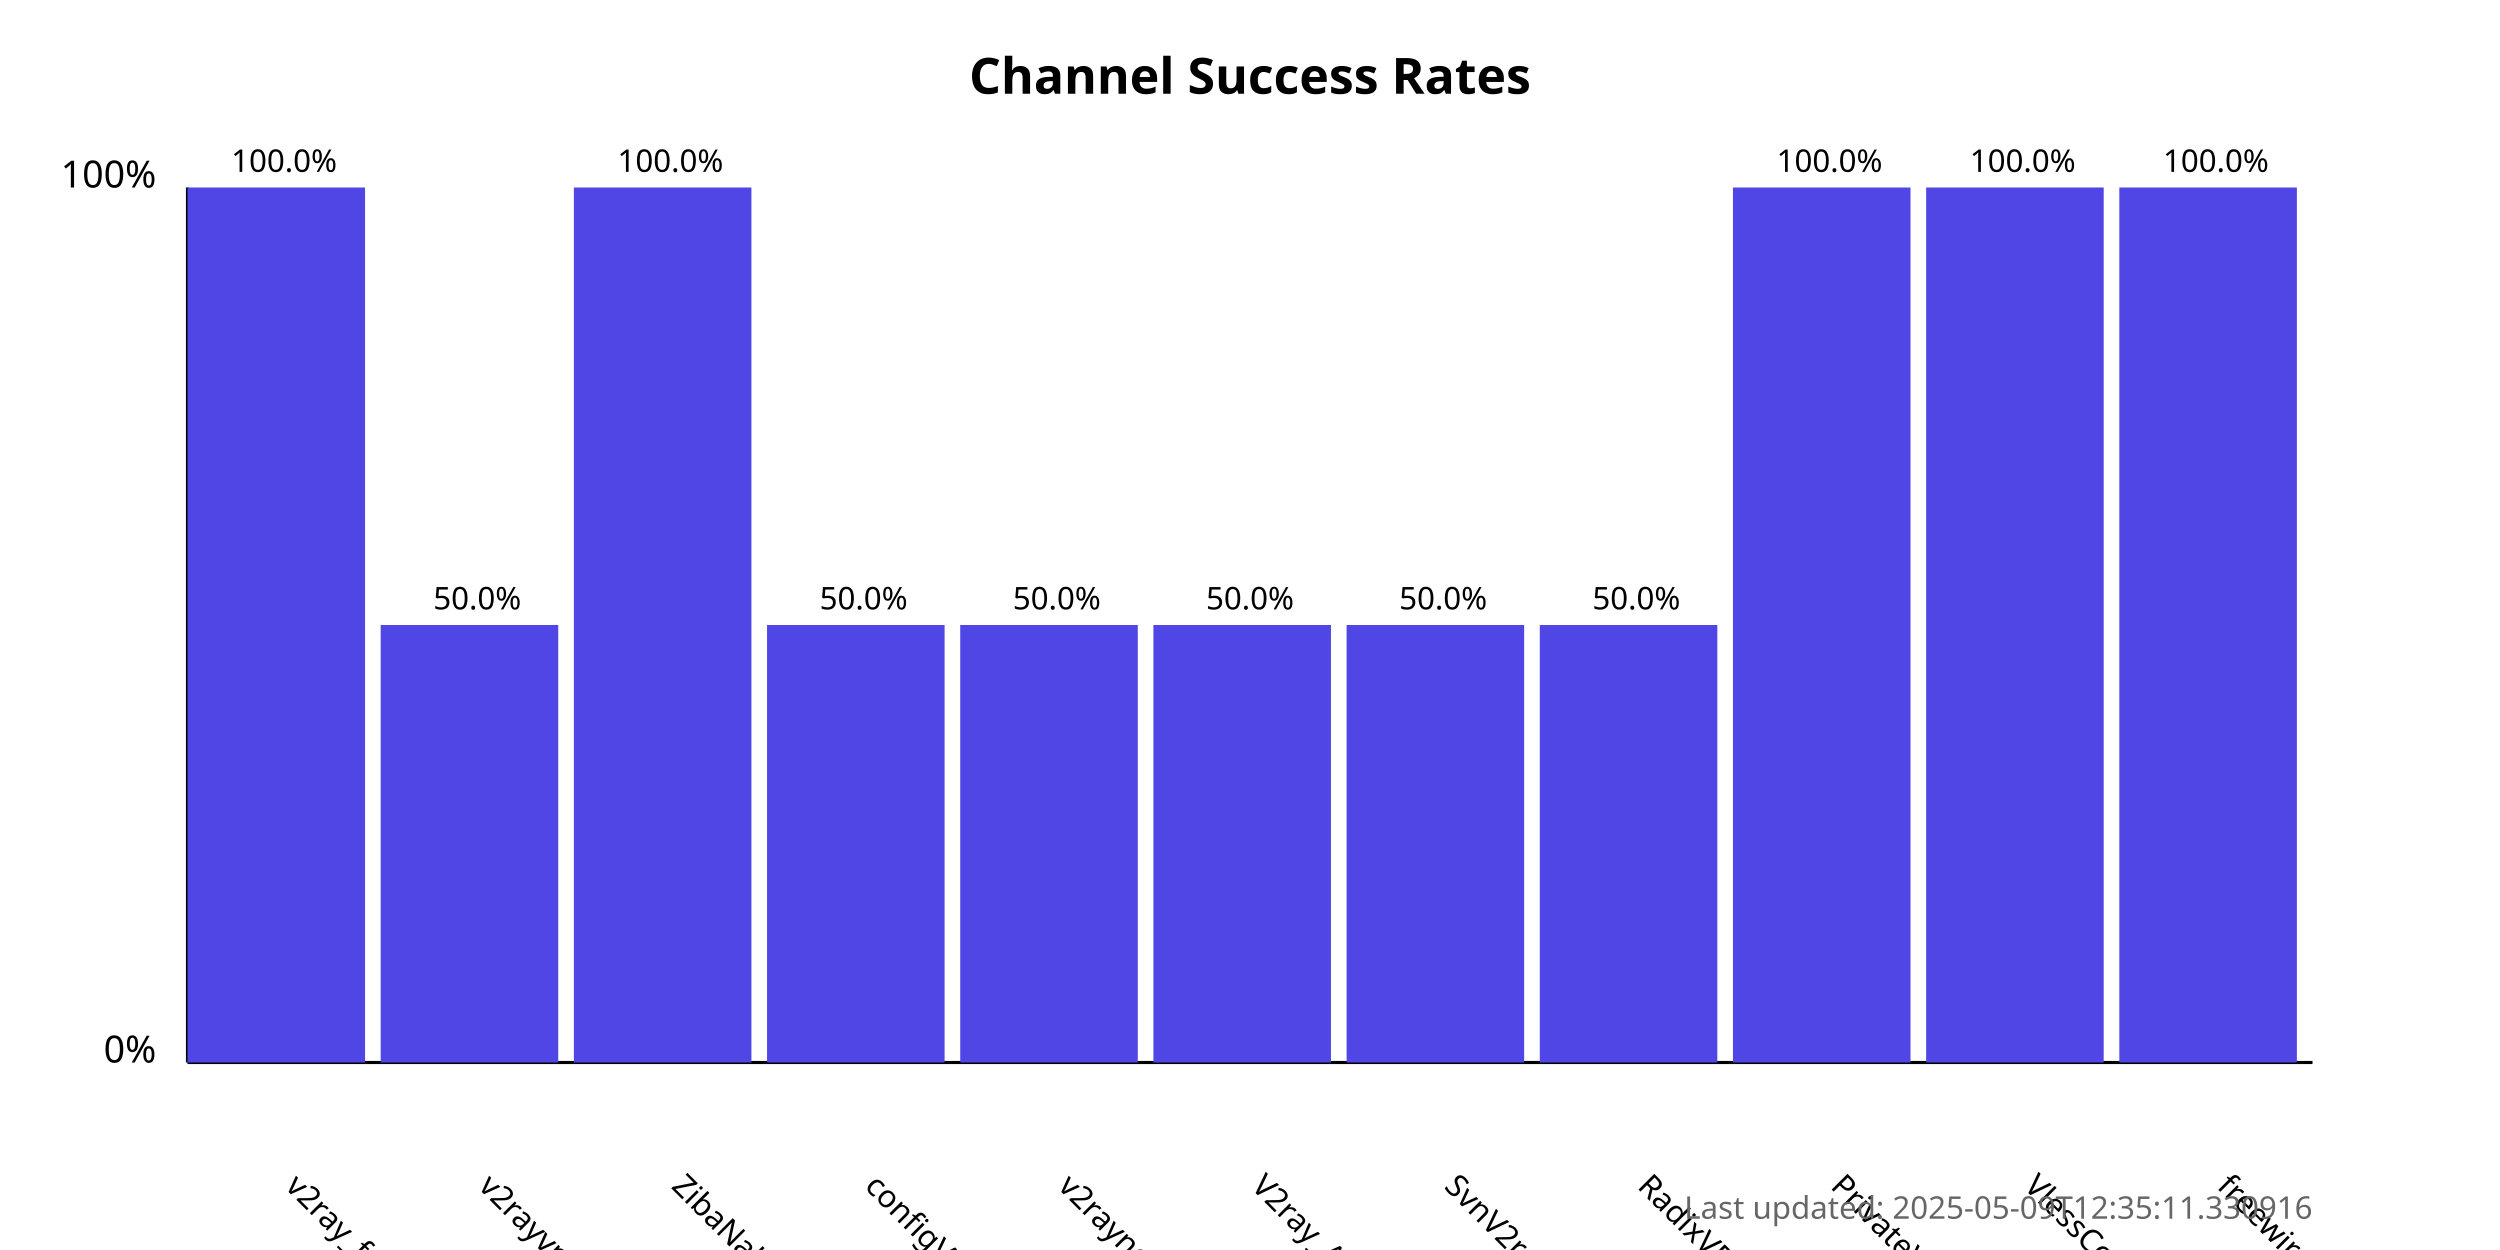
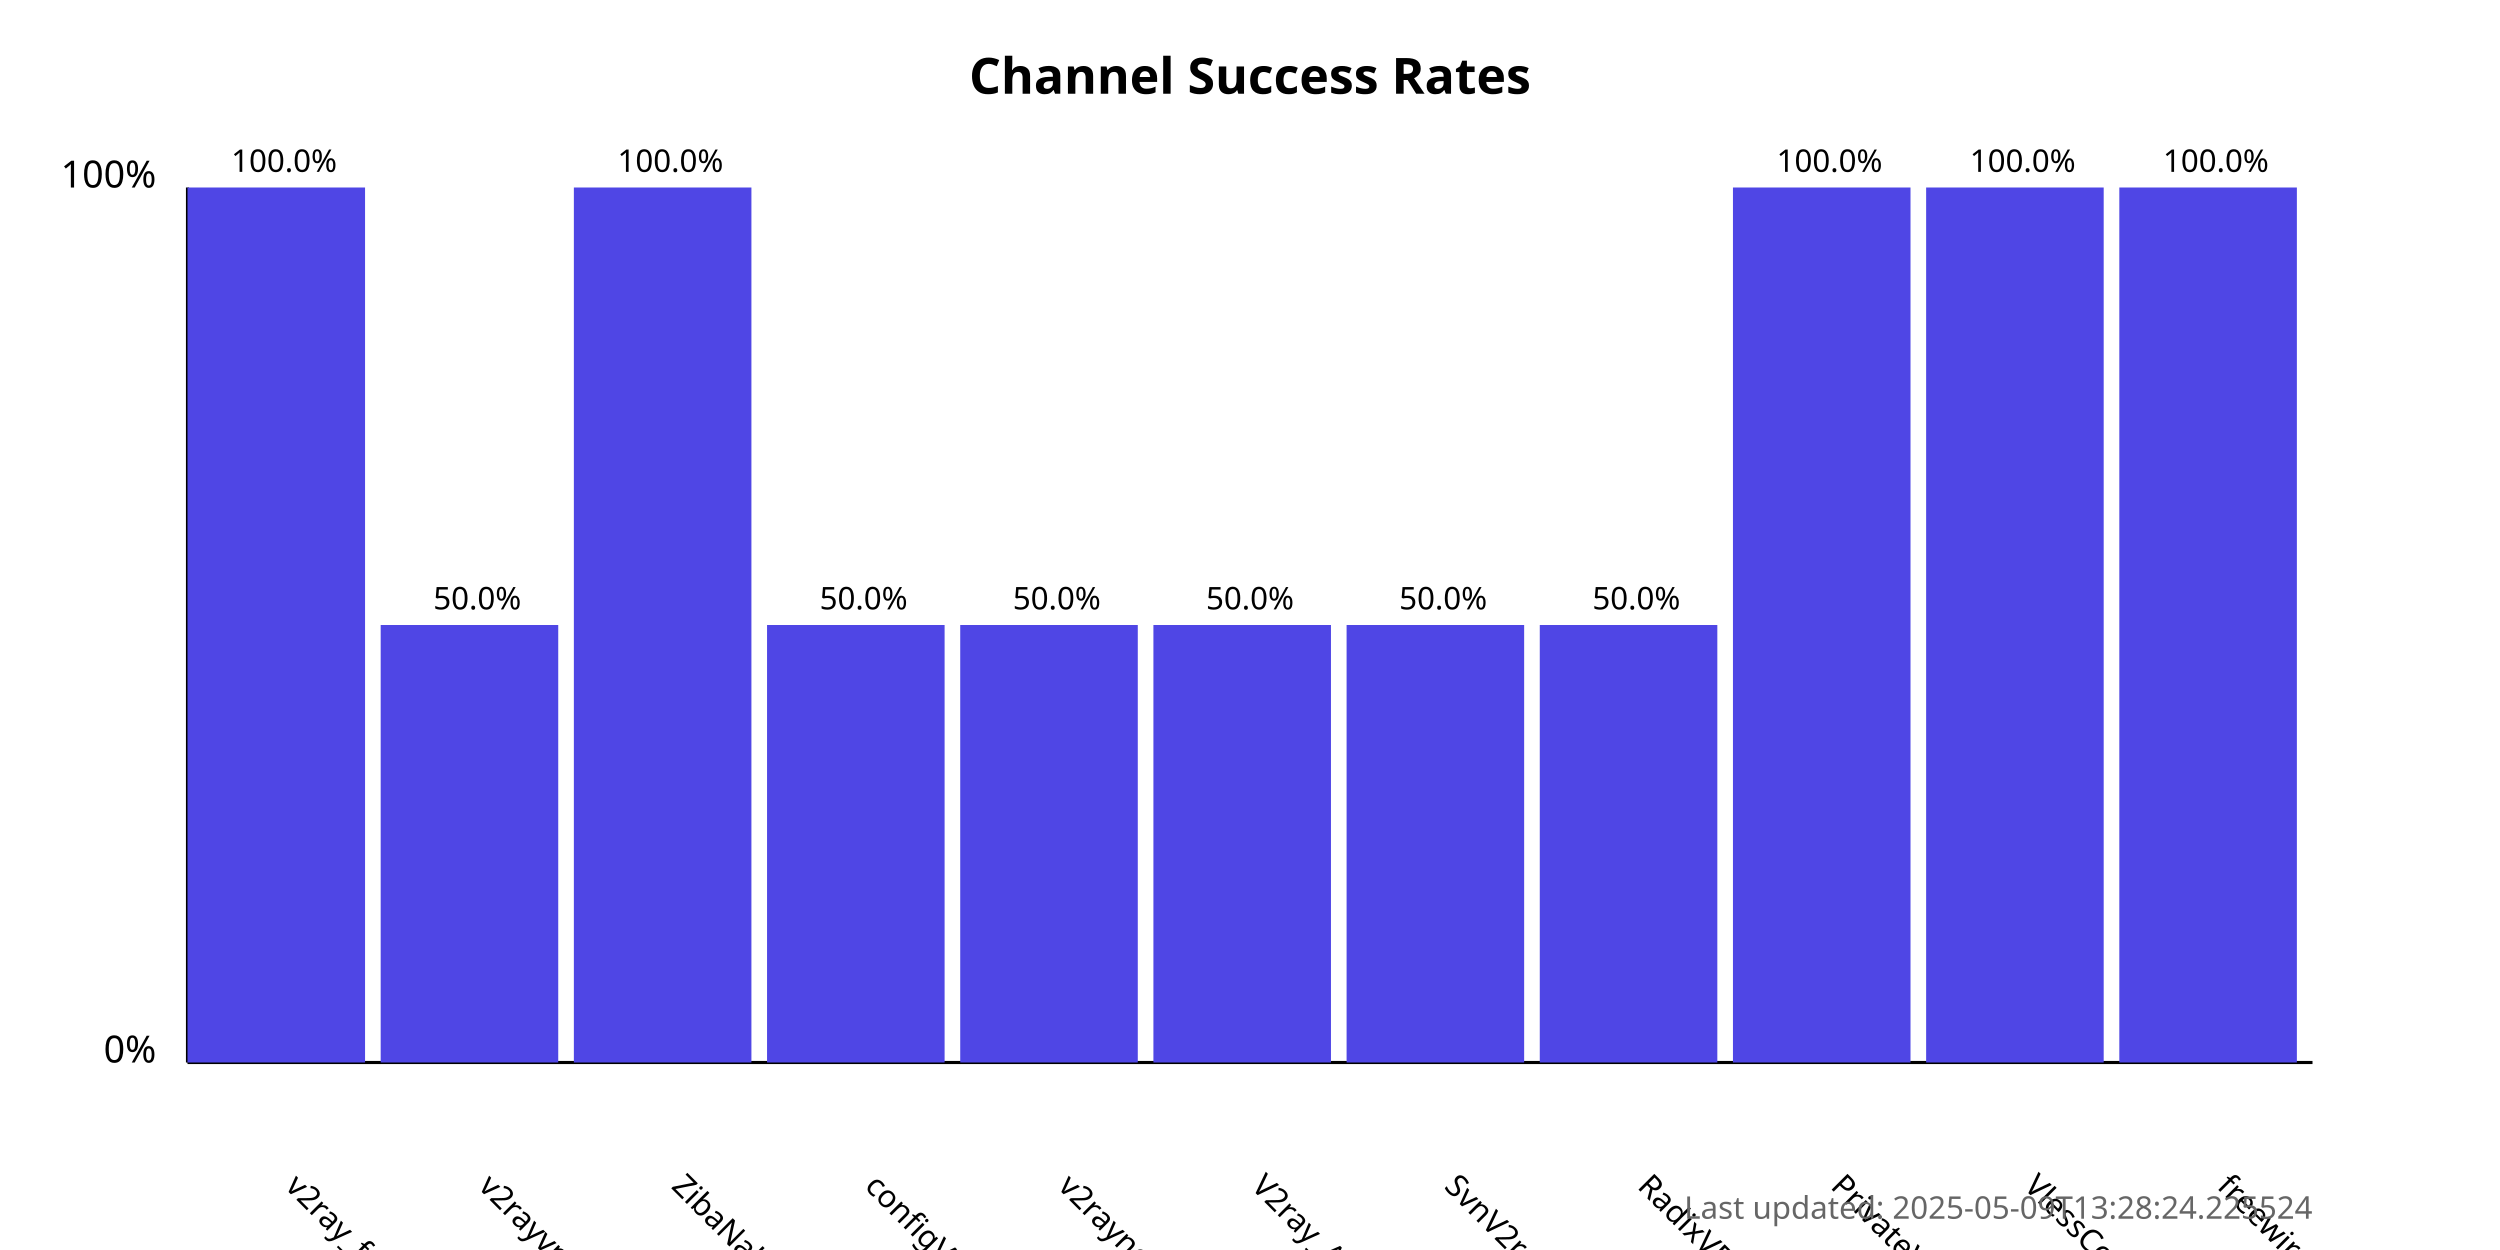
<svg xmlns="http://www.w3.org/2000/svg" width="800" height="400">
  <style>
            .chart-title { font: bold 16px sans-serif; }
            .axis-label { font: 12px sans-serif; }
            .tick-label { font: 10px sans-serif; }
            .bar { fill: #4f46e5; }
            .bar:hover { fill: #6366f1; }
            .timestamp { font: 10px sans-serif; fill: #666; }
        </style>
  <text x="400.0" y="30" text-anchor="middle" class="chart-title">
            Channel Success Rates
        </text>
  <line x1="60" y1="340" x2="60" y2="60" stroke="black" stroke-width="1" />
  <line x1="60" y1="340" x2="740" y2="340" stroke="black" stroke-width="1" />
  <text x="50" y="340" text-anchor="end" class="axis-label">0%</text>
  <text x="50" y="60" text-anchor="end" class="axis-label">100%</text>
  <g>
    <rect x="60" y="60.0" width="56.818" height="280.0" class="bar" />
    <text x="90.909" y="380" transform="rotate(45, 90.90909, 380)" text-anchor="start" class="tick-label">
                v2ray_free_conf
            </text>
    <text x="90.909" y="55.0" text-anchor="middle" class="tick-label">
                100.0%
            </text>
  </g>
  <g>
    <rect x="121.818" y="200.0" width="56.818" height="140.0" class="bar" />
    <text x="152.727" y="380" transform="rotate(45, 152.7273, 380)" text-anchor="start" class="tick-label">
                v2rayvpno
            </text>
    <text x="152.727" y="195.0" text-anchor="middle" class="tick-label">
                50.0%
            </text>
  </g>
  <g>
    <rect x="183.636" y="60.0" width="56.818" height="280.0" class="bar" />
    <text x="214.545" y="380" transform="rotate(45, 214.5455, 380)" text-anchor="start" class="tick-label">
                ZibaNabz
            </text>
    <text x="214.545" y="55.0" text-anchor="middle" class="tick-label">
                100.0%
            </text>
  </g>
  <g>
    <rect x="245.455" y="200.0" width="56.818" height="140.0" class="bar" />
    <text x="276.364" y="380" transform="rotate(45, 276.3636, 380)" text-anchor="start" class="tick-label">
                configV2rayForFree
            </text>
    <text x="276.364" y="195.0" text-anchor="middle" class="tick-label">
                50.0%
            </text>
  </g>
  <g>
    <rect x="307.273" y="200.0" width="56.818" height="140.0" class="bar" />
    <text x="338.182" y="380" transform="rotate(45, 338.1818, 380)" text-anchor="start" class="tick-label">
                v2rayngvpn
            </text>
    <text x="338.182" y="195.0" text-anchor="middle" class="tick-label">
                50.0%
            </text>
  </g>
  <g>
    <rect x="369.091" y="200.0" width="56.818" height="140.0" class="bar" />
    <text x="400.0" y="380" transform="rotate(45, 400.0, 380)" text-anchor="start" class="tick-label">
                V2ray_Alpha
            </text>
    <text x="400.0" y="195.0" text-anchor="middle" class="tick-label">
                50.0%
            </text>
  </g>
  <g>
    <rect x="430.909" y="200.0" width="56.818" height="140.0" class="bar" />
    <text x="461.818" y="380" transform="rotate(45, 461.8182, 380)" text-anchor="start" class="tick-label">
                SvnV2ray
            </text>
    <text x="461.818" y="195.0" text-anchor="middle" class="tick-label">
                50.0%
            </text>
  </g>
  <g>
    <rect x="492.727" y="200.0" width="56.818" height="140.0" class="bar" />
    <text x="523.636" y="380" transform="rotate(45, 523.6364, 380)" text-anchor="start" class="tick-label">
                RadixVPN
            </text>
    <text x="523.636" y="195.0" text-anchor="middle" class="tick-label">
                50.0%
            </text>
  </g>
  <g>
    <rect x="554.545" y="60.0" width="56.818" height="280.0" class="bar" />
    <text x="585.455" y="380" transform="rotate(45, 585.4545, 380)" text-anchor="start" class="tick-label">
                PrivateVPNs
            </text>
    <text x="585.455" y="55.0" text-anchor="middle" class="tick-label">
                100.0%
            </text>
  </g>
  <g>
    <rect x="616.364" y="60.0" width="56.818" height="280.0" class="bar" />
    <text x="647.273" y="380" transform="rotate(45, 647.2727, 380)" text-anchor="start" class="tick-label">
                VlessConfig
            </text>
    <text x="647.273" y="55.0" text-anchor="middle" class="tick-label">
                100.0%
            </text>
  </g>
  <g>
    <rect x="678.182" y="60.0" width="56.818" height="280.0" class="bar" />
    <text x="709.091" y="380" transform="rotate(45, 709.0909, 380)" text-anchor="start" class="tick-label">
                freewireguard
            </text>
    <text x="709.091" y="55.0" text-anchor="middle" class="tick-label">
                100.0%
            </text>
  </g>
  <text x="740" y="390" text-anchor="end" class="timestamp">
-             Last updated: 2025-05-09T12:35:11.330916
+             Last updated: 2025-05-09T13:28:24.225524
        </text>
</svg>
